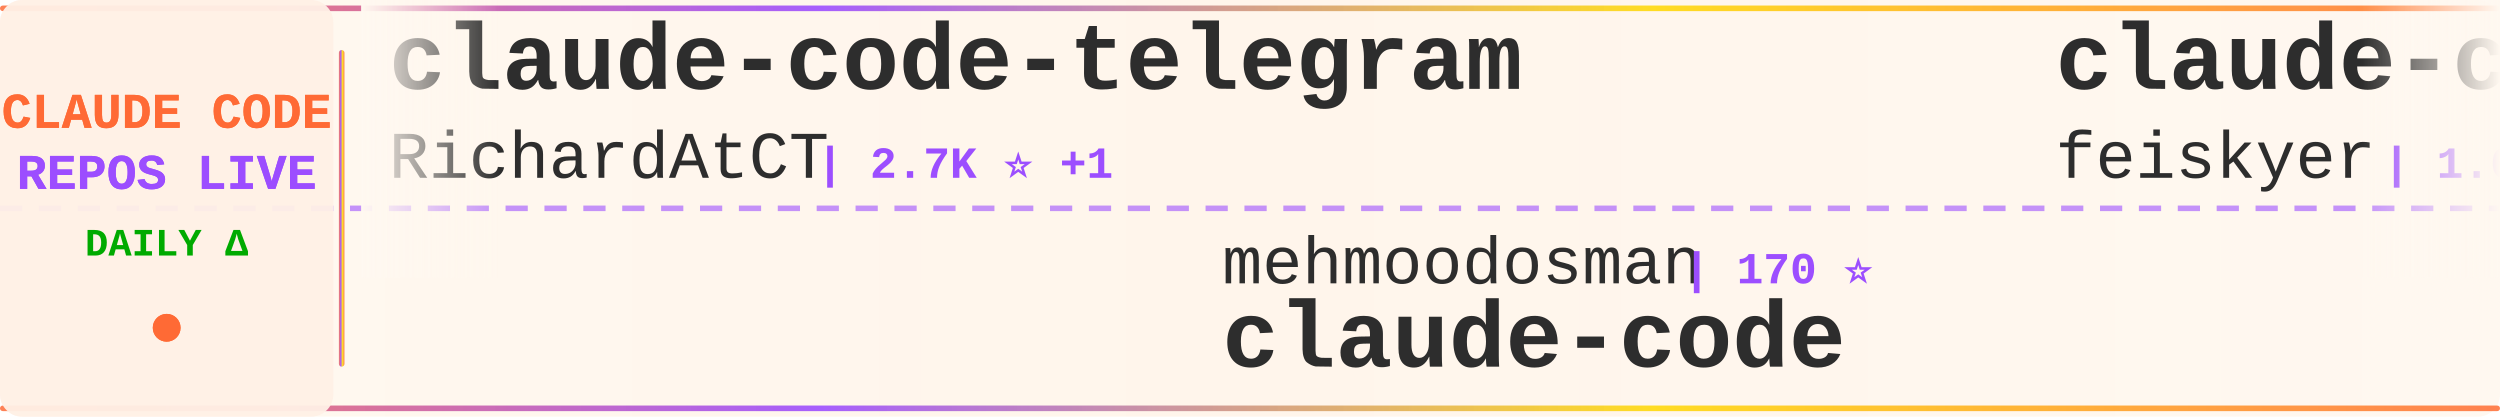
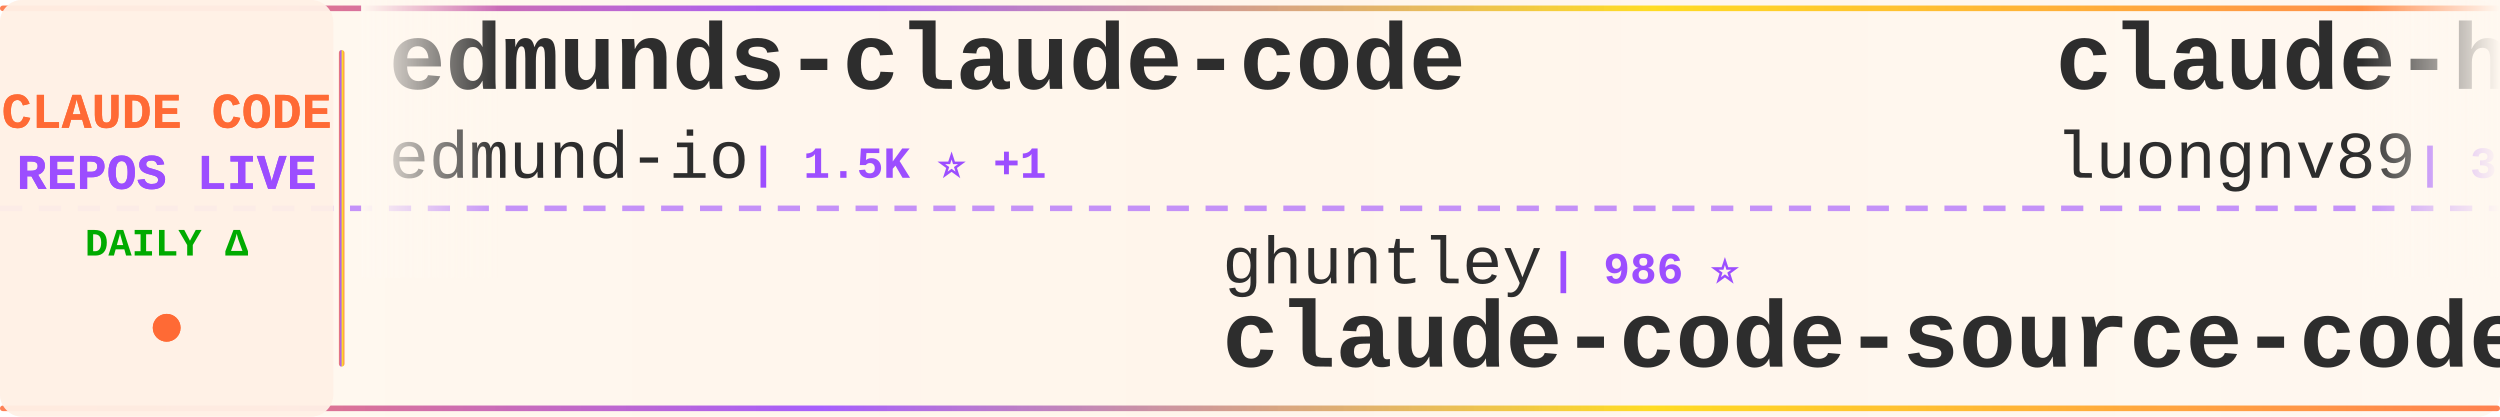
<svg xmlns="http://www.w3.org/2000/svg" width="900" height="150">
  <defs>
    <linearGradient id="tickerBg" x1="0%" y1="0%" x2="100%" y2="0%">
      <stop offset="0%" style="stop-color:#fff8f0;stop-opacity:0.98" />
      <stop offset="50%" style="stop-color:#fff5eb;stop-opacity:1" />
      <stop offset="100%" style="stop-color:#fff8f0;stop-opacity:0.98" />
    </linearGradient>
    <linearGradient id="borderGrad" x1="0%" y1="0%" x2="100%" y2="0%">
      <stop offset="0%" style="stop-color:#FF6B35;stop-opacity:0.85">
        <animate attributeName="stop-opacity" values="0.85;1;0.85" dur="2s" repeatCount="indefinite" />
      </stop>
      <stop offset="33%" style="stop-color:#9C4EFF;stop-opacity:0.9">
        <animate attributeName="stop-opacity" values="0.9;1;0.9" dur="2.2s" repeatCount="indefinite" />
      </stop>
      <stop offset="66%" style="stop-color:#FFD700;stop-opacity:0.85">
        <animate attributeName="stop-opacity" values="0.85;1;0.85" dur="1.8s" repeatCount="indefinite" />
      </stop>
      <stop offset="100%" style="stop-color:#FF6B35;stop-opacity:0.85">
        <animate attributeName="stop-opacity" values="0.85;1;0.85" dur="2s" repeatCount="indefinite" />
      </stop>
    </linearGradient>
    <filter id="textGlow">
      <feGaussianBlur stdDeviation="0.15" result="coloredBlur" />
      <feMerge>
        <feMergeNode in="coloredBlur" />
        <feMergeNode in="SourceGraphic" />
      </feMerge>
    </filter>
    <filter id="metricGlow">
      <feGaussianBlur stdDeviation="0.2" result="coloredBlur" />
      <feMerge>
        <feMergeNode in="coloredBlur" />
        <feMergeNode in="SourceGraphic" />
      </feMerge>
    </filter>
    <linearGradient id="leftFade" x1="0%" y1="0%" x2="100%" y2="0%">
      <stop offset="0%" style="stop-color:#fff8f0;stop-opacity:1" />
      <stop offset="100%" style="stop-color:#fff8f0;stop-opacity:0" />
    </linearGradient>
    <linearGradient id="rightFade" x1="0%" y1="0%" x2="100%" y2="0%">
      <stop offset="0%" style="stop-color:#fff8f0;stop-opacity:0" />
      <stop offset="100%" style="stop-color:#fff8f0;stop-opacity:1" />
    </linearGradient>
  </defs>
  <rect width="900" height="150" fill="url(#tickerBg)" rx="8" />
  <rect x="0" y="2" width="900" height="2" fill="url(#borderGrad)" rx="1" />
  <rect x="0" y="146" width="900" height="2" fill="url(#borderGrad)" rx="1" />
  <line x1="0" y1="75" x2="900" y2="75" stroke="#9C4EFF" stroke-width="2" stroke-dasharray="8 6" opacity="0.6" />
  <rect x="0" y="0" width="120" height="150" fill="#fff0e6" opacity="0.95" rx="8" />
  <text x="60" y="46" font-family="'Courier New', monospace" font-size="18" font-weight="bold" fill="#FF6B35" text-anchor="middle" filter="url(#textGlow)">
    CLAUDE CODE
  </text>
  <text x="60" y="68" font-family="'Courier New', monospace" font-size="18" font-weight="bold" fill="#9C4EFF" text-anchor="middle" filter="url(#textGlow)">
    REPOS LIVE
  </text>
  <text x="60" y="92" font-family="'Courier New', monospace" font-size="14" font-weight="bold" fill="#00aa00" text-anchor="middle">
    DAILY Δ
  </text>
  <circle cx="60" cy="118" r="5" fill="#FF6B35" filter="url(#metricGlow)">
    <animate attributeName="r" values="4;6;4" dur="1.5s" repeatCount="indefinite" />
    <animate attributeName="opacity" values="0.6;1;0.6" dur="1.5s" repeatCount="indefinite" />
  </circle>
  <rect x="122" y="18" width="2" height="114" fill="url(#borderGrad)" rx="1" />
  <clipPath id="tickerClip">
    <rect x="130" y="0" width="770" height="150" />
  </clipPath>
  <g clip-path="url(#tickerClip)">
    <g id="tickerItems">
      <animateTransform attributeName="transform" attributeType="XML" type="translate" from="0 0" to="-3000 0" dur="54s" repeatCount="indefinite" />
      <g transform="translate(0, 0)">
-         <text x="140" y="32" font-family="'Courier New', monospace" font-size="34" font-weight="bold" fill="#2d2d2d">claude-code-telegram</text>
-         <text x="140" y="64" font-family="'Courier New', monospace" font-size="24" font-weight="normal" fill="#2d2d2d" opacity="1.0">RichardAtCT</text>
-         <text x="294" y="64" font-family="'Courier New', monospace" font-size="16" font-weight="bold" fill="#9C4EFF"> | 2.7K ⭐ +1</text>
+         <text x="140" y="32" font-family="'Courier New', monospace" font-size="34" font-weight="bold" fill="#2d2d2d">edmunds-claude-code</text>
+         <text x="140" y="64" font-family="'Courier New', monospace" font-size="24" font-weight="normal" fill="#2d2d2d" opacity="1.0">edmund-io</text>
+         <text x="270" y="64" font-family="'Courier New', monospace" font-size="16" font-weight="bold" fill="#9C4EFF"> | 1.5K ⭐ +1</text>
      </g>
      <g transform="translate(300, 0)">
-         <text x="140" y="102" font-family="'Courier New', monospace" font-size="24" font-weight="normal" fill="#2d2d2d" opacity="1.0">mehmoodosman</text>
-         <text x="306" y="102" font-family="'Courier New', monospace" font-size="16" font-weight="bold" fill="#9C4EFF"> | 170 ⭐</text>
+         <text x="140" y="102" font-family="'Courier New', monospace" font-size="24" font-weight="normal" fill="#2d2d2d" opacity="1.0">ghuntley</text>
+         <text x="258" y="102" font-family="'Courier New', monospace" font-size="16" font-weight="bold" fill="#9C4EFF"> | 986 ⭐</text>
+         <text x="140" y="132" font-family="'Courier New', monospace" font-size="34" font-weight="bold" fill="#2d2d2d">claude-code-source-code-...</text>
+       </g>
+       <g transform="translate(600, 0)">
+         <text x="140" y="32" font-family="'Courier New', monospace" font-size="34" font-weight="bold" fill="#2d2d2d">claude-howto</text>
+         <text x="140" y="64" font-family="'Courier New', monospace" font-size="24" font-weight="normal" fill="#2d2d2d" opacity="1.0">luongnv89</text>
+         <text x="270" y="64" font-family="'Courier New', monospace" font-size="16" font-weight="bold" fill="#9C4EFF"> | 39.2K ⭐ +57</text>
+       </g>
+       <g transform="translate(900, 0)">
+         <text x="140" y="102" font-family="'Courier New', monospace" font-size="24" font-weight="normal" fill="#2d2d2d" opacity="1.0">centminmod</text>
+         <text x="282" y="102" font-family="'Courier New', monospace" font-size="16" font-weight="bold" fill="#9C4EFF"> | 2.5K ⭐ +16</text>
+         <text x="140" y="132" font-family="'Courier New', monospace" font-size="34" font-weight="bold" fill="#2d2d2d">my-claude-code-setup</text>
+       </g>
+       <g transform="translate(1200, 0)">
+         <text x="140" y="32" font-family="'Courier New', monospace" font-size="34" font-weight="bold" fill="#2d2d2d">claude-code-router</text>
+         <text x="140" y="64" font-family="'Courier New', monospace" font-size="24" font-weight="normal" fill="#2d2d2d" opacity="1.0">musistudio</text>
+         <text x="282" y="64" font-family="'Courier New', monospace" font-size="16" font-weight="bold" fill="#9C4EFF"> | 35.6K ⭐ +28</text>
+       </g>
+       <g transform="translate(1500, 0)">
+         <text x="140" y="102" font-family="'Courier New', monospace" font-size="24" font-weight="normal" fill="#2d2d2d" opacity="1.0">JrCx7scC</text>
+         <text x="258" y="102" font-family="'Courier New', monospace" font-size="16" font-weight="bold" fill="#9C4EFF"> | 371 ⭐</text>
+         <text x="140" y="132" font-family="'Courier New', monospace" font-size="34" font-weight="bold" fill="#2d2d2d">claude-code-source</text>
+       </g>
+       <g transform="translate(1800, 0)">
+         <text x="140" y="32" font-family="'Courier New', monospace" font-size="34" font-weight="bold" fill="#2d2d2d">claude-code</text>
+         <text x="140" y="64" font-family="'Courier New', monospace" font-size="24" font-weight="normal" fill="#2d2d2d" opacity="1.0">claude-code-best</text>
+         <text x="354" y="64" font-family="'Courier New', monospace" font-size="16" font-weight="bold" fill="#9C4EFF"> | 20.8K ⭐ +28</text>
+       </g>
+       <g transform="translate(2100, 0)">
+         <text x="140" y="102" font-family="'Courier New', monospace" font-size="24" font-weight="normal" fill="#2d2d2d" opacity="1.0">lowcortisolprogrammer</text>
+         <text x="414" y="102" font-family="'Courier New', monospace" font-size="16" font-weight="bold" fill="#9C4EFF"> | 170 ⭐</text>
        <text x="140" y="132" font-family="'Courier New', monospace" font-size="34" font-weight="bold" fill="#2d2d2d">claude-code</text>
      </g>
-       <g transform="translate(600, 0)">
-         <text x="140" y="32" font-family="'Courier New', monospace" font-size="34" font-weight="bold" fill="#2d2d2d">claude-code-settings</text>
-         <text x="140" y="64" font-family="'Courier New', monospace" font-size="24" font-weight="normal" fill="#2d2d2d" opacity="1.0">feiskyer</text>
-         <text x="258" y="64" font-family="'Courier New', monospace" font-size="16" font-weight="bold" fill="#9C4EFF"> | 1.6K ⭐ +3</text>
-       </g>
-       <g transform="translate(900, 0)">
-         <text x="140" y="102" font-family="'Courier New', monospace" font-size="24" font-weight="normal" fill="#2d2d2d" opacity="1.0">jqueryscript</text>
-         <text x="306" y="102" font-family="'Courier New', monospace" font-size="16" font-weight="bold" fill="#9C4EFF"> | 458 ⭐ +3</text>
-         <text x="140" y="132" font-family="'Courier New', monospace" font-size="34" font-weight="bold" fill="#2d2d2d">awesome-claude-code</text>
-       </g>
-       <g transform="translate(1200, 0)">
-         <text x="140" y="32" font-family="'Courier New', monospace" font-size="34" font-weight="bold" fill="#2d2d2d">claude-code-hub</text>
-         <text x="140" y="64" font-family="'Courier New', monospace" font-size="24" font-weight="normal" fill="#2d2d2d" opacity="1.0">ding113</text>
-         <text x="246" y="64" font-family="'Courier New', monospace" font-size="16" font-weight="bold" fill="#9C4EFF"> | 3.2K ⭐ +1</text>
-       </g>
-       <g transform="translate(1500, 0)">
-         <text x="140" y="102" font-family="'Courier New', monospace" font-size="24" font-weight="normal" fill="#2d2d2d" opacity="1.0">huangserva</text>
-         <text x="282" y="102" font-family="'Courier New', monospace" font-size="16" font-weight="bold" fill="#9C4EFF"> | 619 ⭐ +1</text>
-         <text x="140" y="132" font-family="'Courier New', monospace" font-size="34" font-weight="bold" fill="#2d2d2d">claude-code-cli</text>
-       </g>
-       <g transform="translate(1800, 0)">
-         <text x="140" y="32" font-family="'Courier New', monospace" font-size="34" font-weight="bold" fill="#2d2d2d">ralph-claude-code</text>
-         <text x="140" y="64" font-family="'Courier New', monospace" font-size="24" font-weight="normal" fill="#2d2d2d" opacity="1.0">frankbria</text>
-         <text x="270" y="64" font-family="'Courier New', monospace" font-size="16" font-weight="bold" fill="#9C4EFF"> | 9.5K ⭐ +5</text>
-       </g>
-       <g transform="translate(2100, 0)">
-         <text x="140" y="102" font-family="'Courier New', monospace" font-size="24" font-weight="normal" fill="#2d2d2d" opacity="1.0">carlvellotti</text>
-         <text x="306" y="102" font-family="'Courier New', monospace" font-size="16" font-weight="bold" fill="#9C4EFF"> | 2.1K ⭐ +2</text>
-         <text x="140" y="132" font-family="'Courier New', monospace" font-size="34" font-weight="bold" fill="#2d2d2d">claude-code-pm-course</text>
-       </g>
      <g transform="translate(2400, 0)">
-         <text x="140" y="32" font-family="'Courier New', monospace" font-size="34" font-weight="bold" fill="#2d2d2d">claude-code-webui</text>
-         <text x="140" y="64" font-family="'Courier New', monospace" font-size="24" font-weight="normal" fill="#2d2d2d" opacity="1.0">sugyan</text>
-         <text x="234" y="64" font-family="'Courier New', monospace" font-size="16" font-weight="bold" fill="#9C4EFF"> | 1.1K ⭐</text>
+         <text x="140" y="32" font-family="'Courier New', monospace" font-size="34" font-weight="bold" fill="#2d2d2d">awesome-claude-code-tool...</text>
+         <text x="140" y="64" font-family="'Courier New', monospace" font-size="24" font-weight="normal" fill="#2d2d2d" opacity="1.0">rohitg00</text>
+         <text x="258" y="64" font-family="'Courier New', monospace" font-size="16" font-weight="bold" fill="#9C4EFF"> | 2.2K ⭐ +5</text>
      </g>
      <g transform="translate(2700, 0)">
-         <text x="140" y="102" font-family="'Courier New', monospace" font-size="24" font-weight="normal" fill="#2d2d2d" opacity="1.0">musistudio</text>
-         <text x="282" y="102" font-family="'Courier New', monospace" font-size="16" font-weight="bold" fill="#9C4EFF"> | 35.6K ⭐ +29</text>
-         <text x="140" y="132" font-family="'Courier New', monospace" font-size="34" font-weight="bold" fill="#2d2d2d">claude-code-router</text>
+         <text x="140" y="102" font-family="'Courier New', monospace" font-size="24" font-weight="normal" fill="#2d2d2d" opacity="1.0">FlorianBruniaux</text>
+         <text x="342" y="102" font-family="'Courier New', monospace" font-size="16" font-weight="bold" fill="#9C4EFF"> | 5.3K ⭐ +13</text>
+         <text x="140" y="132" font-family="'Courier New', monospace" font-size="34" font-weight="bold" fill="#2d2d2d">claude-code-ultimate-gui...</text>
      </g>
      <g transform="translate(3000, 0)">
-         <text x="140" y="32" font-family="'Courier New', monospace" font-size="34" font-weight="bold" fill="#2d2d2d">claude-code-telegram</text>
-         <text x="140" y="64" font-family="'Courier New', monospace" font-size="24" font-weight="normal" fill="#2d2d2d" opacity="1.0">RichardAtCT</text>
-         <text x="294" y="64" font-family="'Courier New', monospace" font-size="16" font-weight="bold" fill="#9C4EFF"> | 2.7K ⭐ +1</text>
+         <text x="140" y="32" font-family="'Courier New', monospace" font-size="34" font-weight="bold" fill="#2d2d2d">edmunds-claude-code</text>
+         <text x="140" y="64" font-family="'Courier New', monospace" font-size="24" font-weight="normal" fill="#2d2d2d" opacity="1.0">edmund-io</text>
+         <text x="270" y="64" font-family="'Courier New', monospace" font-size="16" font-weight="bold" fill="#9C4EFF"> | 1.5K ⭐ +1</text>
      </g>
      <g transform="translate(3300, 0)">
-         <text x="140" y="102" font-family="'Courier New', monospace" font-size="24" font-weight="normal" fill="#2d2d2d" opacity="1.0">mehmoodosman</text>
-         <text x="306" y="102" font-family="'Courier New', monospace" font-size="16" font-weight="bold" fill="#9C4EFF"> | 170 ⭐</text>
-         <text x="140" y="132" font-family="'Courier New', monospace" font-size="34" font-weight="bold" fill="#2d2d2d">claude-code</text>
+         <text x="140" y="102" font-family="'Courier New', monospace" font-size="24" font-weight="normal" fill="#2d2d2d" opacity="1.0">ghuntley</text>
+         <text x="258" y="102" font-family="'Courier New', monospace" font-size="16" font-weight="bold" fill="#9C4EFF"> | 986 ⭐</text>
+         <text x="140" y="132" font-family="'Courier New', monospace" font-size="34" font-weight="bold" fill="#2d2d2d">claude-code-source-code-...</text>
      </g>
      <g transform="translate(3600, 0)">
-         <text x="140" y="32" font-family="'Courier New', monospace" font-size="34" font-weight="bold" fill="#2d2d2d">claude-code-settings</text>
-         <text x="140" y="64" font-family="'Courier New', monospace" font-size="24" font-weight="normal" fill="#2d2d2d" opacity="1.0">feiskyer</text>
-         <text x="258" y="64" font-family="'Courier New', monospace" font-size="16" font-weight="bold" fill="#9C4EFF"> | 1.6K ⭐ +3</text>
+         <text x="140" y="32" font-family="'Courier New', monospace" font-size="34" font-weight="bold" fill="#2d2d2d">claude-howto</text>
+         <text x="140" y="64" font-family="'Courier New', monospace" font-size="24" font-weight="normal" fill="#2d2d2d" opacity="1.0">luongnv89</text>
+         <text x="270" y="64" font-family="'Courier New', monospace" font-size="16" font-weight="bold" fill="#9C4EFF"> | 39.2K ⭐ +57</text>
      </g>
      <g transform="translate(3900, 0)">
-         <text x="140" y="102" font-family="'Courier New', monospace" font-size="24" font-weight="normal" fill="#2d2d2d" opacity="1.0">jqueryscript</text>
-         <text x="306" y="102" font-family="'Courier New', monospace" font-size="16" font-weight="bold" fill="#9C4EFF"> | 458 ⭐ +3</text>
-         <text x="140" y="132" font-family="'Courier New', monospace" font-size="34" font-weight="bold" fill="#2d2d2d">awesome-claude-code</text>
+         <text x="140" y="102" font-family="'Courier New', monospace" font-size="24" font-weight="normal" fill="#2d2d2d" opacity="1.0">centminmod</text>
+         <text x="282" y="102" font-family="'Courier New', monospace" font-size="16" font-weight="bold" fill="#9C4EFF"> | 2.5K ⭐ +16</text>
+         <text x="140" y="132" font-family="'Courier New', monospace" font-size="34" font-weight="bold" fill="#2d2d2d">my-claude-code-setup</text>
      </g>
    </g>
  </g>
  <rect x="130" y="0" width="50" height="100" fill="url(#leftFade)" />
  <rect x="850" y="0" width="50" height="100" fill="url(#rightFade)" />
</svg>
